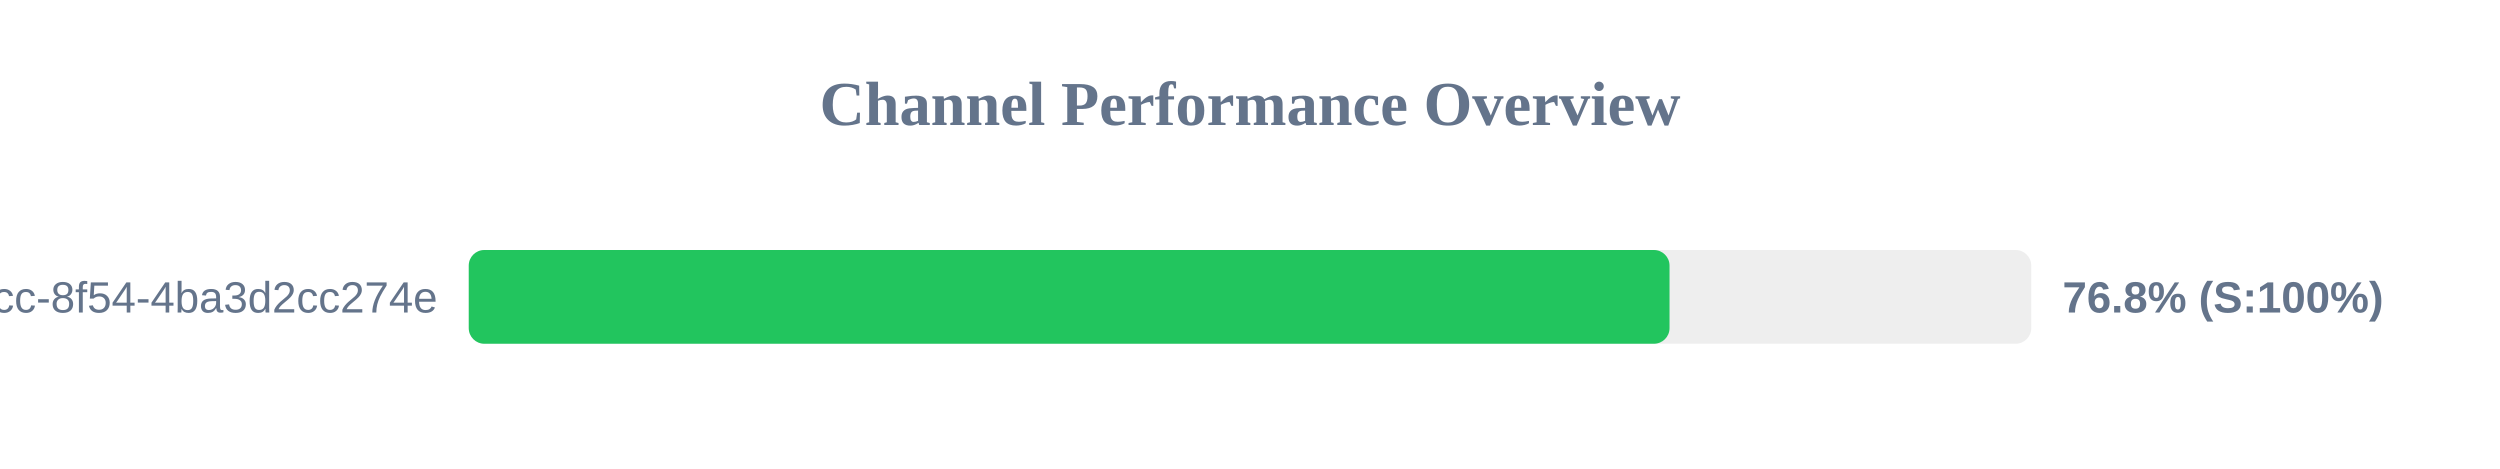
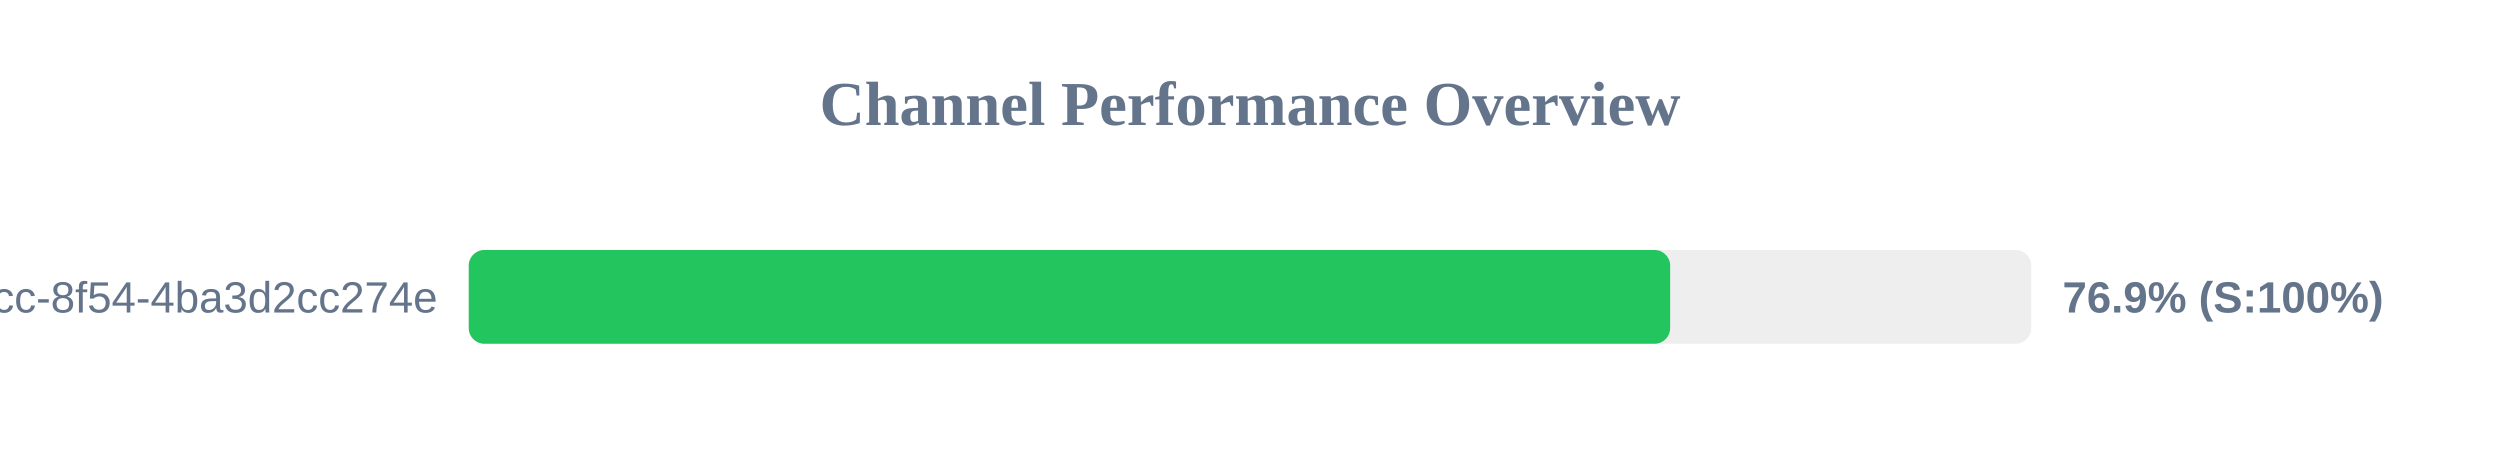
<svg xmlns="http://www.w3.org/2000/svg" width="800" height="150" version="1.1">
  <style>
        .row { font: 14px Arial; fill: #64748b; }
        .score { font: bold 14px Arial; fill: #64748b; }
    </style>
  <text x="400" y="40" text-anchor="middle" font-size="20px" font-weight="bold" fill="#64748b">Channel Performance Overview</text>
  <rect x="150" y="80" width="500" height="30" fill="#eee" rx="5" />
-   <rect x="150" y="80" width="384.25" height="30" fill="#22c55e" rx="5" />
+   <rect x="150" y="80" width="384.45" height="30" fill="#22c55e" rx="5" />
  <text x="140" y="100" text-anchor="end" class="row">?uuid=45cc0b3a-0adb-4dcc-8f54-4ba3d2cc274e</text>
-   <text x="660" y="100" text-anchor="start" class="score">76.8% (S:100%)</text>
+   <text x="660" y="100" text-anchor="start" class="score">76.9% (S:100%)</text>
</svg>
